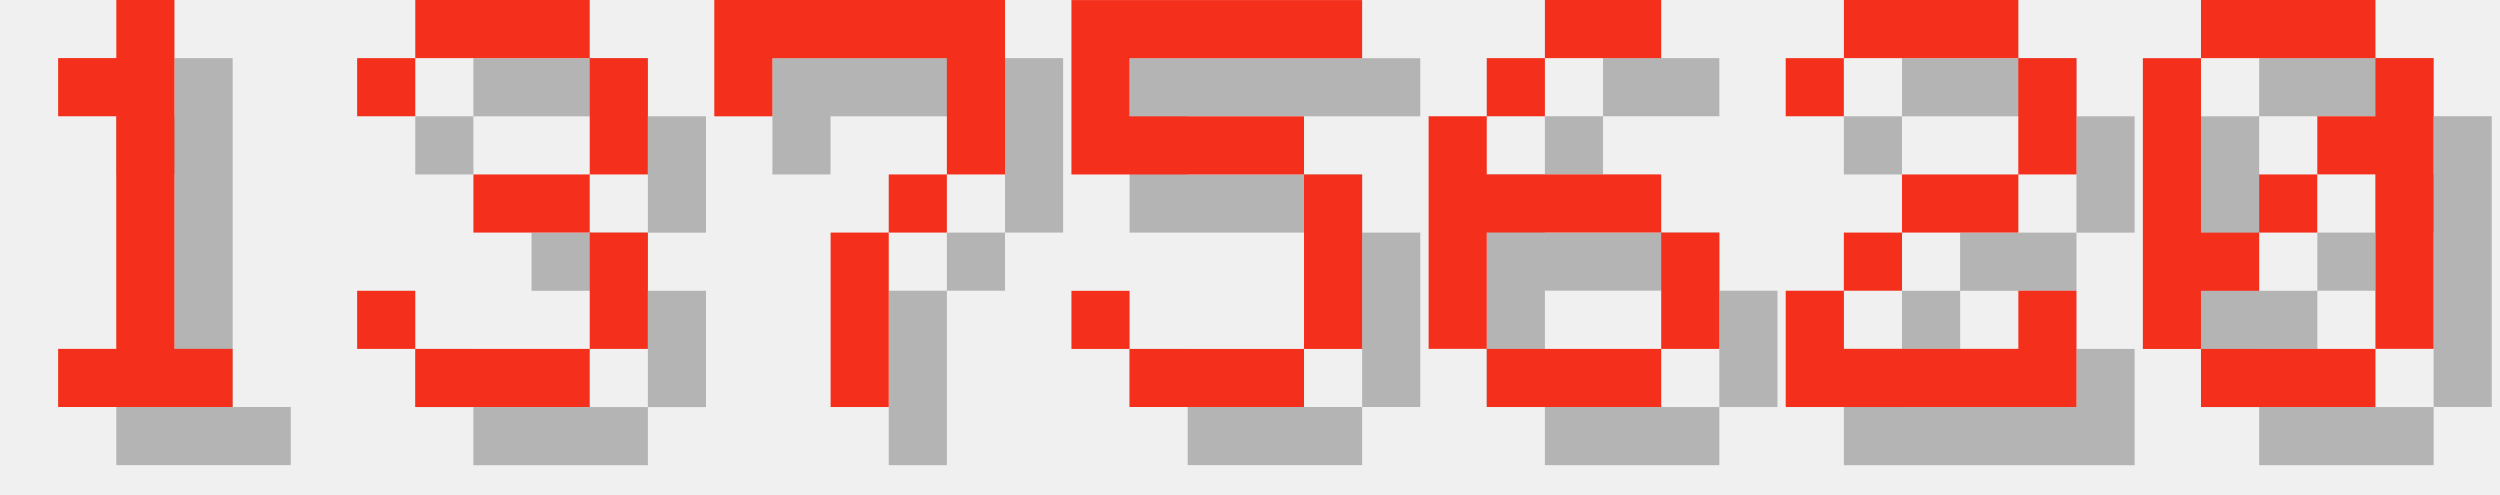
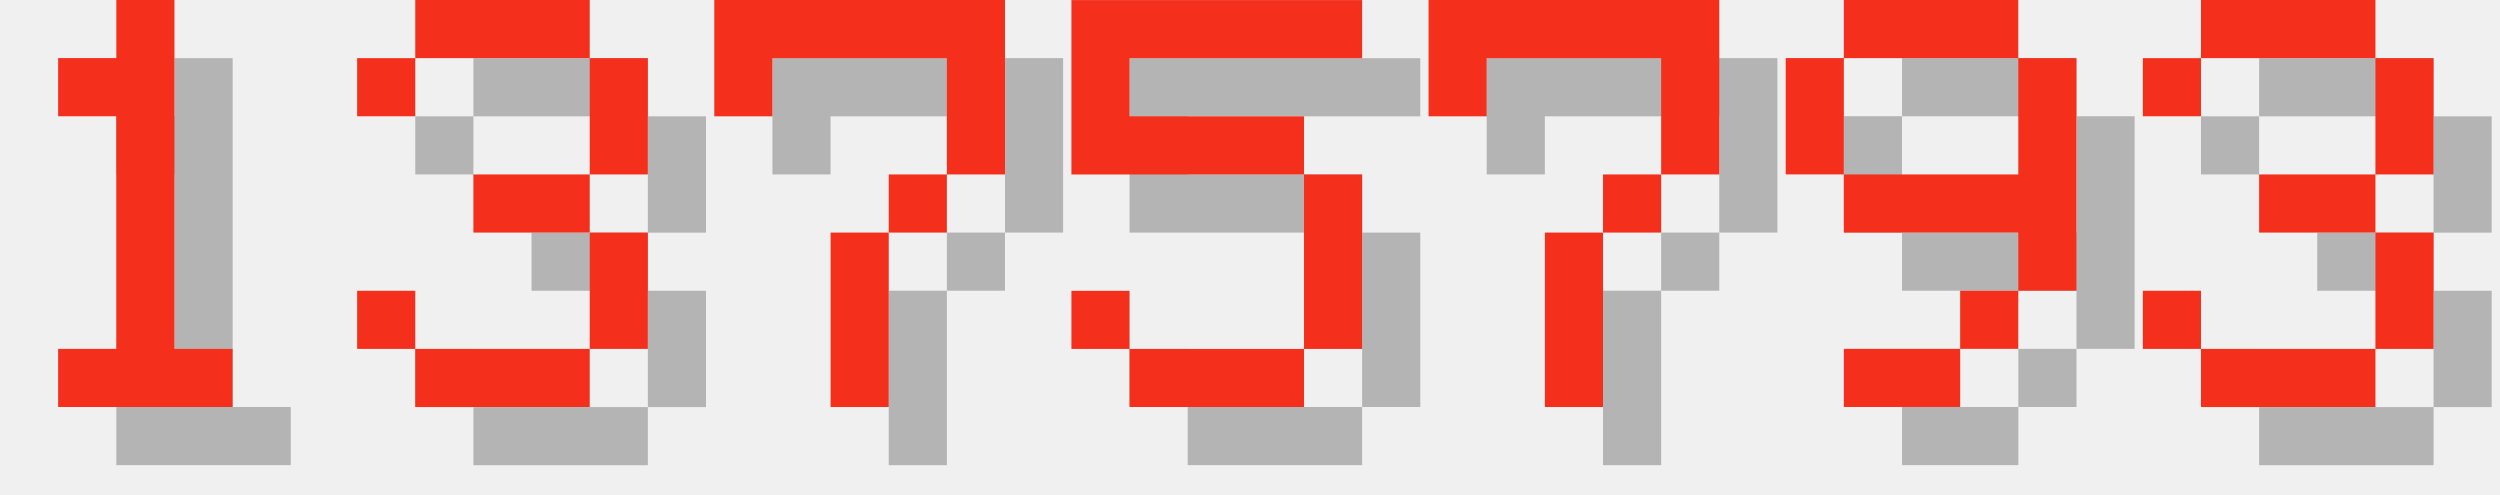
<svg xmlns="http://www.w3.org/2000/svg" version="1.1" width="182.0" height="36">
  <style>
        .text-foreground {
            fill: #F4301C;
        }
        .text-shadow {
            fill: #000000;
            fill-opacity: 0.25;
        }
    </style>
  <g class="digit" id="digit_1" transform="translate(0.0, 0), scale(4)">
    <path id="digit_1_shadow" class="text-shadow" d="m2.117 2.117v1.058h1.058v4.233h-1.058v1.058h3.175v-1.058h-1.058v-6.35h-1.058v1.058h-1.058z" fill-opacity=".5" style="paint-order:stroke fill markers" />
    <path id="digit_1_fg" class="text-foreground" d="m1.058 1.058v1.058h1.058v4.233h-1.058v1.058h3.175v-1.058h-1.058v-6.35h-1.058v1.058h-1.058z" fill="#fff" style="paint-order:stroke fill markers" />
  </g>
  <g class="digit" id="digit_3" transform="translate(26.0, 0), scale(4)">
    <path id="digit_3_shadow" class="text-shadow" d="m1.058 2.117v1.058h1.058v-1.058h3.175v2.117h-2.117v1.058h2.117v2.117h-3.175v-1.058h-1.058v1.058h1.058v1.058h3.175v-1.058h1.058v-2.117h-1.058v-1.058h1.058v-2.117h-1.058v-1.058h-3.175v1.058h-1.058z" fill-opacity=".5" style="paint-order:stroke fill markers" />
    <path id="digit_3_fg" class="text-foreground" d="m0 1.058v1.058h1.058v-1.058h3.175v2.117h-2.117v1.058h2.117v2.117h-3.175v-1.058h-1.058v1.058h1.058v1.058h3.175v-1.058h1.058v-2.117h-1.058v-1.058h1.058v-2.117h-1.058v-1.058h-3.175v1.058h-1.058z" fill="#fff" style="paint-order:stroke fill markers" />
  </g>
  <g class="digit" id="digit_7" transform="translate(52.0, 0), scale(4)">
    <path id="digit_7_shadow" class="text-shadow" d="m1.058 1.058 2e-6 2.117h1.058v-1.058h3.175v1.058l2e-7 1.058h-1.058v1.058h-1.058l4e-7 3.175 1.058 1e-7v-3.175h1.058v-1.058h1.058l5e-7 -1.058v-2.117z" fill-opacity=".5" style="paint-order:stroke fill markers" />
    <path id="digit_7_fg" class="text-foreground" d="m0 0 2e-6 2.117h1.058v-1.058h3.175v1.058l2e-7 1.058h-1.058v1.058h-1.058l4e-7 3.175 1.058 1e-7v-3.175h1.058v-1.058h1.058l5e-7 -1.058v-2.117z" fill="#fff" style="paint-order:stroke fill markers" />
  </g>
  <g class="digit" id="digit_5" transform="translate(78.0, 0), scale(4)">
    <path id="digit_5_shadow" class="text-shadow" d="m1.058 1.058v3.175h4.233v3.175h-3.175v-1.058h-1.058v1.058h1.058v1.058h3.175v-1.058h1.058v-3.175h-1.058v-1.058h-3.175v-1.058h4.233v-1.058h-5.292z" fill-opacity=".5" style="paint-order:stroke fill markers" />
    <path id="digit_5_fg" class="text-foreground" d="m0 0v3.175h4.233v3.175h-3.175v-1.058h-1.058v1.058h1.058v1.058h3.175v-1.058h1.058v-3.175h-1.058v-1.058h-3.175v-1.058h4.233v-1.058h-5.292z" fill="#fff" style="paint-order:stroke fill markers" />
  </g>
-   <g class="digit" id="digit_6" transform="translate(104.0, 0), scale(4)">
-     <path id="digit_6_shadow" class="text-shadow" d="m3.175 1.058v1.058h2.117v-1.058h-2.117zm0 1.058h-1.058v1.058h1.058v-1.058zm-1.058 1.058h-1.058v4.233h1.058v-2.117h3.175v-1.058h-3.175v-1.058zm3.175 2.117v2.117h1.058v-2.117h-1.058zm0 2.117h-3.175v1.058h3.175v-1.058z" fill-opacity=".5" style="paint-order:stroke fill markers" />
-     <path id="digit_6_fg" class="text-foreground" d="m2.117 0v1.058h2.117v-1.058h-2.117zm0 1.058h-1.058v1.058h1.058v-1.058zm-1.058 1.058h-1.058v4.233h1.058v-2.117h3.175v-1.058h-3.175v-1.058zm3.175 2.117v2.117h1.058v-2.117h-1.058zm0 2.117h-3.175v1.058h3.175v-1.058z" fill="#fff" style="paint-order:stroke fill markers" />
+   <g class="digit" id="digit_7" transform="translate(104.0, 0), scale(4)">
+     <path id="digit_7_shadow" class="text-shadow" d="m1.058 1.058 2e-6 2.117h1.058v-1.058h3.175v1.058l2e-7 1.058h-1.058v1.058h-1.058l4e-7 3.175 1.058 1e-7v-3.175h1.058v-1.058h1.058l5e-7 -1.058v-2.117z" fill-opacity=".5" style="paint-order:stroke fill markers" />
+     <path id="digit_7_fg" class="text-foreground" d="m0 0 2e-6 2.117h1.058v-1.058h3.175v1.058l2e-7 1.058h-1.058v1.058h-1.058l4e-7 3.175 1.058 1e-7v-3.175h1.058v-1.058h1.058l5e-7 -1.058v-2.117z" fill="#fff" style="paint-order:stroke fill markers" />
  </g>
-   <g class="digit" id="digit_2" transform="translate(130.0, 0), scale(4)">
-     <path id="digit_2_shadow" class="text-shadow" d="m1.058 2.117v1.058h1.058v-1.058h3.175v2.117h-2.117v1.058h-1.058v1.058h-1.058v2.117h5.292v-2.117h-1.058v1.058h-3.175v-1.058h1.058v-1.058h2.117v-1.058h1.058v-2.117h-1.058v-1.058h-3.175v1.058h-1.058z" fill-opacity=".5" style="paint-order:stroke fill markers" />
-     <path id="digit_2_fg" class="text-foreground" d="m0 1.058v1.058h1.058v-1.058h3.175v2.117h-2.117v1.058h-1.058v1.058h-1.058v2.117h5.292v-2.117h-1.058v1.058h-3.175v-1.058h1.058v-1.058h2.117v-1.058h1.058v-2.117h-1.058v-1.058h-3.175v1.058h-1.058z" fill="#fff" style="paint-order:stroke fill markers" />
+   <g class="digit" id="digit_9" transform="translate(130.0, 0), scale(4)">
+     <path id="digit_9_shadow" class="text-shadow" d="m2.117 1.058v1.058h3.175v-1.058h-3.175zm3.175 1.058v2.117h-3.175v1.058h3.175v1.058h1.058v-4.233h-1.058zm0 4.233h-1.058v1.058h1.058v-1.058zm-1.058 1.058h-2.117v1.058h2.117v-1.058zm-2.117-3.175v-2.117h-1.058v2.117h1.058z" fill-opacity=".5" style="paint-order:stroke fill markers" />
+     <path id="digit_9_fg" class="text-foreground" d="m1.058 0v1.058h3.175v-1.058h-3.175zm3.175 1.058v2.117h-3.175v1.058h3.175v1.058h1.058v-4.233h-1.058zm0 4.233h-1.058v1.058h1.058v-1.058zm-1.058 1.058h-2.117v1.058h2.117v-1.058zm-2.117-3.175v-2.117h-1.058v2.117h1.058z" fill="#fff" style="paint-order:stroke fill markers" />
  </g>
-   <g class="digit" id="digit_0" transform="translate(156.0, 0), scale(4)">
-     <path id="digit_0_shadow" class="text-shadow" d="m2.117 1.058v1.058h3.175v-1.058h-3.175zm3.175 1.058v1.058h-1.058v1.058h1.058v3.175h1.058v-5.292h-1.058zm0 5.292h-3.175v1.058h3.175v-1.058zm-3.175 0v-1.058h1.058v-1.058h-1.058v-3.175h-1.058v5.292h1.058zm1.058-2.117h1.058v-1.058h-1.058v1.058z" fill-opacity=".5" style="paint-order:stroke fill markers" />
-     <path id="digit_0_fg" class="text-foreground" d="m1.058 0v1.058h3.175v-1.058h-3.175zm3.175 1.058v1.058h-1.058v1.058h1.058v3.175h1.058v-5.292h-1.058zm0 5.292h-3.175v1.058h3.175v-1.058zm-3.175 0v-1.058h1.058v-1.058h-1.058v-3.175h-1.058v5.292h1.058zm1.058-2.117h1.058v-1.058h-1.058v1.058z" fill="#fff" style="paint-order:stroke fill markers" />
+   <g class="digit" id="digit_3" transform="translate(156.0, 0), scale(4)">
+     <path id="digit_3_shadow" class="text-shadow" d="m1.058 2.117v1.058h1.058v-1.058h3.175v2.117h-2.117v1.058h2.117v2.117h-3.175v-1.058h-1.058v1.058h1.058v1.058h3.175v-1.058h1.058v-2.117h-1.058v-1.058h1.058v-2.117h-1.058v-1.058h-3.175v1.058h-1.058z" fill-opacity=".5" style="paint-order:stroke fill markers" />
+     <path id="digit_3_fg" class="text-foreground" d="m0 1.058v1.058h1.058v-1.058h3.175v2.117h-2.117v1.058h2.117v2.117h-3.175v-1.058h-1.058v1.058h1.058v1.058h3.175v-1.058h1.058v-2.117h-1.058v-1.058h1.058v-2.117h-1.058v-1.058h-3.175v1.058h-1.058z" fill="#fff" style="paint-order:stroke fill markers" />
  </g>
</svg>
